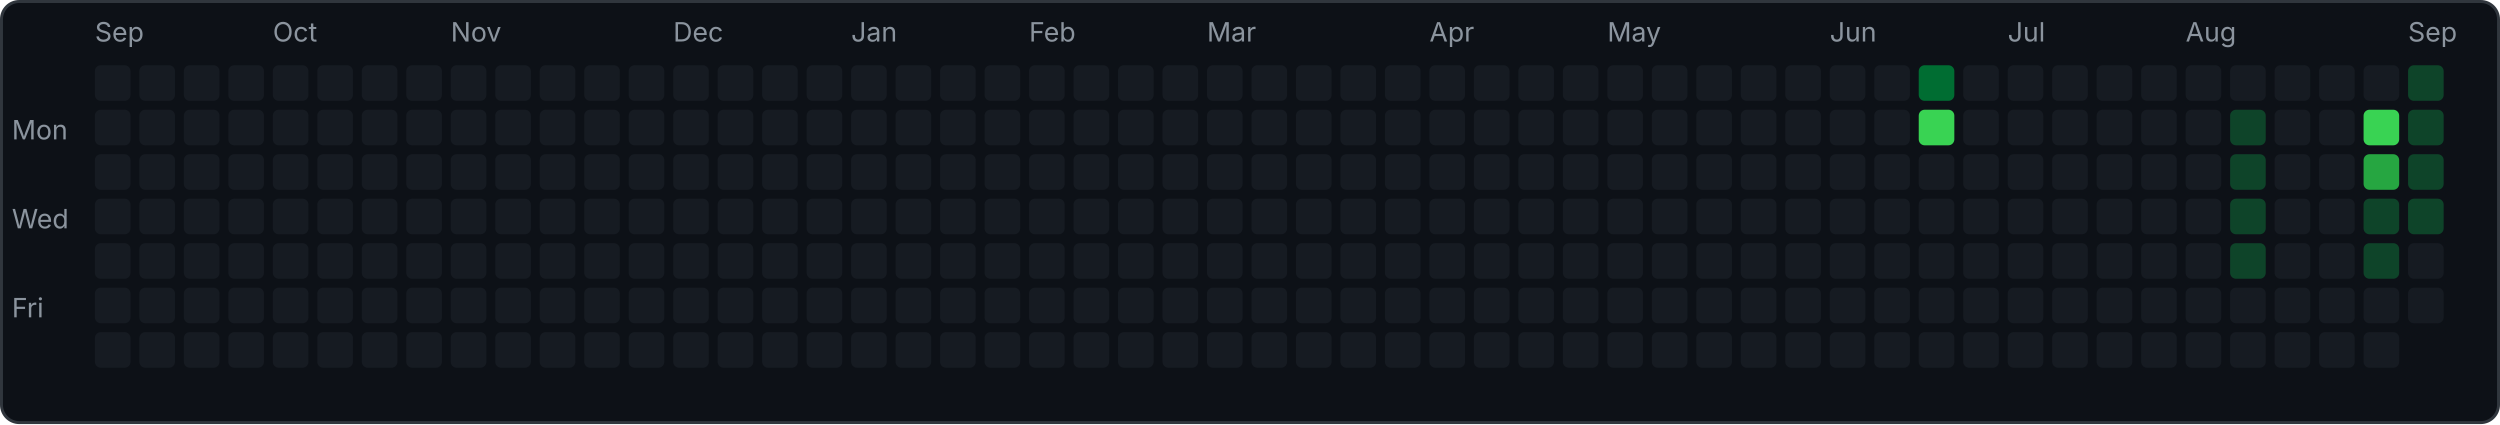
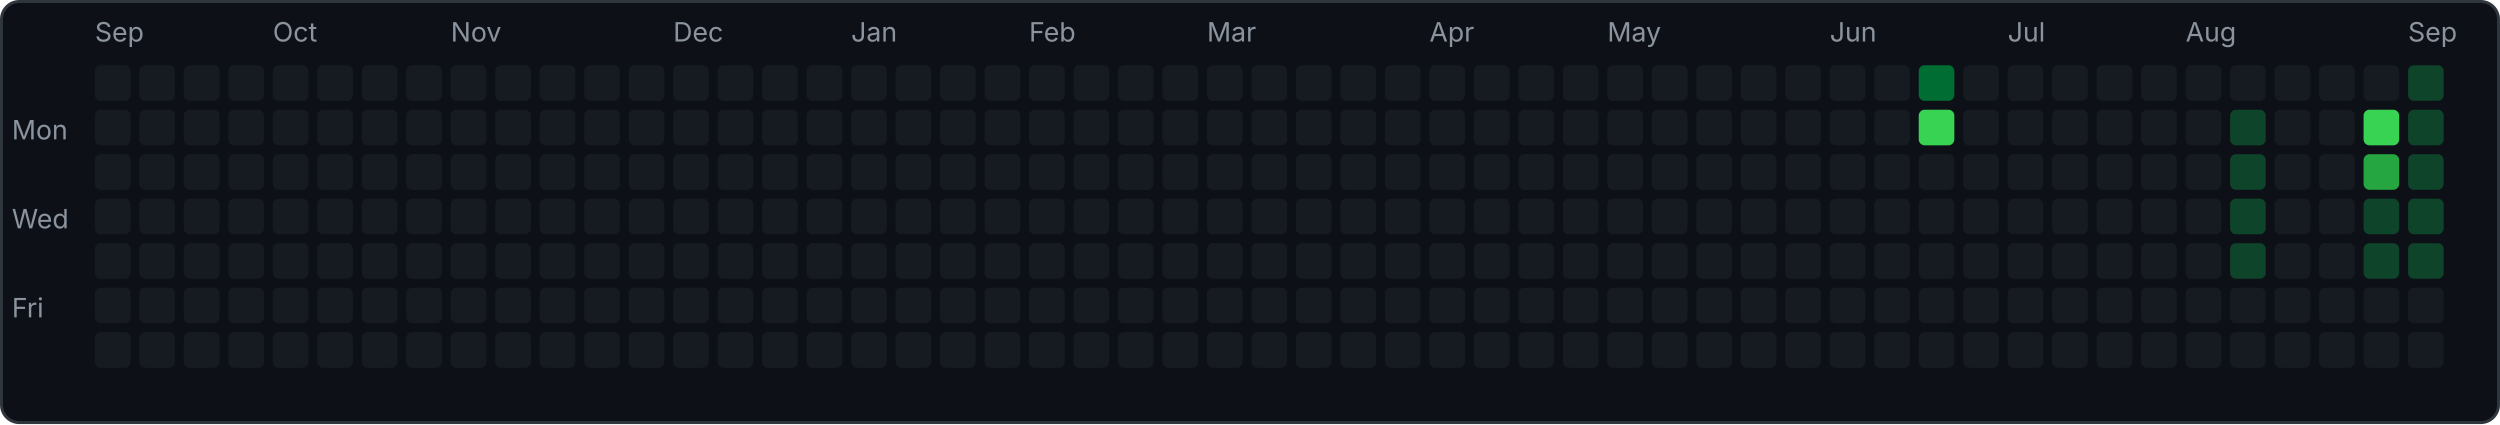
<svg xmlns="http://www.w3.org/2000/svg" width="843" height="143" viewBox="0 0 843 143">
  <rect x="0.5" y="0.5" width="842" height="142" rx="6" fill="#0d1117" stroke="#30363d" />
  <text x="4" y="47" font-family="-apple-system,sans-serif" font-size="9" fill="#8b949e">Mon</text>
  <text x="4" y="77" font-family="-apple-system,sans-serif" font-size="9" fill="#8b949e">Wed</text>
  <text x="4" y="107" font-family="-apple-system,sans-serif" font-size="9" fill="#8b949e">Fri</text>
  <rect x="32" y="22" width="12" height="12" rx="2" fill="#161b22" />
  <rect x="32" y="37" width="12" height="12" rx="2" fill="#161b22" />
  <rect x="32" y="52" width="12" height="12" rx="2" fill="#161b22" />
  <rect x="32" y="67" width="12" height="12" rx="2" fill="#161b22" />
  <rect x="32" y="82" width="12" height="12" rx="2" fill="#161b22" />
  <rect x="32" y="97" width="12" height="12" rx="2" fill="#161b22" />
  <rect x="32" y="112" width="12" height="12" rx="2" fill="#161b22" />
  <text x="32" y="14" font-family="-apple-system,sans-serif" font-size="9" fill="#8b949e">Sep</text>
  <rect x="47" y="22" width="12" height="12" rx="2" fill="#161b22" />
  <rect x="47" y="37" width="12" height="12" rx="2" fill="#161b22" />
  <rect x="47" y="52" width="12" height="12" rx="2" fill="#161b22" />
  <rect x="47" y="67" width="12" height="12" rx="2" fill="#161b22" />
  <rect x="47" y="82" width="12" height="12" rx="2" fill="#161b22" />
  <rect x="47" y="97" width="12" height="12" rx="2" fill="#161b22" />
  <rect x="47" y="112" width="12" height="12" rx="2" fill="#161b22" />
  <rect x="62" y="22" width="12" height="12" rx="2" fill="#161b22" />
  <rect x="62" y="37" width="12" height="12" rx="2" fill="#161b22" />
  <rect x="62" y="52" width="12" height="12" rx="2" fill="#161b22" />
  <rect x="62" y="67" width="12" height="12" rx="2" fill="#161b22" />
  <rect x="62" y="82" width="12" height="12" rx="2" fill="#161b22" />
  <rect x="62" y="97" width="12" height="12" rx="2" fill="#161b22" />
  <rect x="62" y="112" width="12" height="12" rx="2" fill="#161b22" />
  <rect x="77" y="22" width="12" height="12" rx="2" fill="#161b22" />
  <rect x="77" y="37" width="12" height="12" rx="2" fill="#161b22" />
  <rect x="77" y="52" width="12" height="12" rx="2" fill="#161b22" />
  <rect x="77" y="67" width="12" height="12" rx="2" fill="#161b22" />
  <rect x="77" y="82" width="12" height="12" rx="2" fill="#161b22" />
  <rect x="77" y="97" width="12" height="12" rx="2" fill="#161b22" />
  <rect x="77" y="112" width="12" height="12" rx="2" fill="#161b22" />
  <rect x="92" y="22" width="12" height="12" rx="2" fill="#161b22" />
  <rect x="92" y="37" width="12" height="12" rx="2" fill="#161b22" />
  <rect x="92" y="52" width="12" height="12" rx="2" fill="#161b22" />
  <rect x="92" y="67" width="12" height="12" rx="2" fill="#161b22" />
  <rect x="92" y="82" width="12" height="12" rx="2" fill="#161b22" />
  <rect x="92" y="97" width="12" height="12" rx="2" fill="#161b22" />
  <rect x="92" y="112" width="12" height="12" rx="2" fill="#161b22" />
  <text x="92" y="14" font-family="-apple-system,sans-serif" font-size="9" fill="#8b949e">Oct</text>
  <rect x="107" y="22" width="12" height="12" rx="2" fill="#161b22" />
  <rect x="107" y="37" width="12" height="12" rx="2" fill="#161b22" />
  <rect x="107" y="52" width="12" height="12" rx="2" fill="#161b22" />
  <rect x="107" y="67" width="12" height="12" rx="2" fill="#161b22" />
  <rect x="107" y="82" width="12" height="12" rx="2" fill="#161b22" />
  <rect x="107" y="97" width="12" height="12" rx="2" fill="#161b22" />
  <rect x="107" y="112" width="12" height="12" rx="2" fill="#161b22" />
  <rect x="122" y="22" width="12" height="12" rx="2" fill="#161b22" />
  <rect x="122" y="37" width="12" height="12" rx="2" fill="#161b22" />
  <rect x="122" y="52" width="12" height="12" rx="2" fill="#161b22" />
  <rect x="122" y="67" width="12" height="12" rx="2" fill="#161b22" />
  <rect x="122" y="82" width="12" height="12" rx="2" fill="#161b22" />
  <rect x="122" y="97" width="12" height="12" rx="2" fill="#161b22" />
  <rect x="122" y="112" width="12" height="12" rx="2" fill="#161b22" />
  <rect x="137" y="22" width="12" height="12" rx="2" fill="#161b22" />
  <rect x="137" y="37" width="12" height="12" rx="2" fill="#161b22" />
  <rect x="137" y="52" width="12" height="12" rx="2" fill="#161b22" />
  <rect x="137" y="67" width="12" height="12" rx="2" fill="#161b22" />
  <rect x="137" y="82" width="12" height="12" rx="2" fill="#161b22" />
  <rect x="137" y="97" width="12" height="12" rx="2" fill="#161b22" />
  <rect x="137" y="112" width="12" height="12" rx="2" fill="#161b22" />
  <rect x="152" y="22" width="12" height="12" rx="2" fill="#161b22" />
  <rect x="152" y="37" width="12" height="12" rx="2" fill="#161b22" />
  <rect x="152" y="52" width="12" height="12" rx="2" fill="#161b22" />
  <rect x="152" y="67" width="12" height="12" rx="2" fill="#161b22" />
  <rect x="152" y="82" width="12" height="12" rx="2" fill="#161b22" />
  <rect x="152" y="97" width="12" height="12" rx="2" fill="#161b22" />
  <rect x="152" y="112" width="12" height="12" rx="2" fill="#161b22" />
  <text x="152" y="14" font-family="-apple-system,sans-serif" font-size="9" fill="#8b949e">Nov</text>
  <rect x="167" y="22" width="12" height="12" rx="2" fill="#161b22" />
  <rect x="167" y="37" width="12" height="12" rx="2" fill="#161b22" />
  <rect x="167" y="52" width="12" height="12" rx="2" fill="#161b22" />
  <rect x="167" y="67" width="12" height="12" rx="2" fill="#161b22" />
  <rect x="167" y="82" width="12" height="12" rx="2" fill="#161b22" />
  <rect x="167" y="97" width="12" height="12" rx="2" fill="#161b22" />
  <rect x="167" y="112" width="12" height="12" rx="2" fill="#161b22" />
  <rect x="182" y="22" width="12" height="12" rx="2" fill="#161b22" />
  <rect x="182" y="37" width="12" height="12" rx="2" fill="#161b22" />
  <rect x="182" y="52" width="12" height="12" rx="2" fill="#161b22" />
  <rect x="182" y="67" width="12" height="12" rx="2" fill="#161b22" />
  <rect x="182" y="82" width="12" height="12" rx="2" fill="#161b22" />
  <rect x="182" y="97" width="12" height="12" rx="2" fill="#161b22" />
  <rect x="182" y="112" width="12" height="12" rx="2" fill="#161b22" />
  <rect x="197" y="22" width="12" height="12" rx="2" fill="#161b22" />
  <rect x="197" y="37" width="12" height="12" rx="2" fill="#161b22" />
  <rect x="197" y="52" width="12" height="12" rx="2" fill="#161b22" />
  <rect x="197" y="67" width="12" height="12" rx="2" fill="#161b22" />
  <rect x="197" y="82" width="12" height="12" rx="2" fill="#161b22" />
  <rect x="197" y="97" width="12" height="12" rx="2" fill="#161b22" />
  <rect x="197" y="112" width="12" height="12" rx="2" fill="#161b22" />
  <rect x="212" y="22" width="12" height="12" rx="2" fill="#161b22" />
  <rect x="212" y="37" width="12" height="12" rx="2" fill="#161b22" />
  <rect x="212" y="52" width="12" height="12" rx="2" fill="#161b22" />
  <rect x="212" y="67" width="12" height="12" rx="2" fill="#161b22" />
  <rect x="212" y="82" width="12" height="12" rx="2" fill="#161b22" />
  <rect x="212" y="97" width="12" height="12" rx="2" fill="#161b22" />
  <rect x="212" y="112" width="12" height="12" rx="2" fill="#161b22" />
  <rect x="227" y="22" width="12" height="12" rx="2" fill="#161b22" />
  <rect x="227" y="37" width="12" height="12" rx="2" fill="#161b22" />
  <rect x="227" y="52" width="12" height="12" rx="2" fill="#161b22" />
  <rect x="227" y="67" width="12" height="12" rx="2" fill="#161b22" />
  <rect x="227" y="82" width="12" height="12" rx="2" fill="#161b22" />
  <rect x="227" y="97" width="12" height="12" rx="2" fill="#161b22" />
  <rect x="227" y="112" width="12" height="12" rx="2" fill="#161b22" />
  <text x="227" y="14" font-family="-apple-system,sans-serif" font-size="9" fill="#8b949e">Dec</text>
  <rect x="242" y="22" width="12" height="12" rx="2" fill="#161b22" />
  <rect x="242" y="37" width="12" height="12" rx="2" fill="#161b22" />
  <rect x="242" y="52" width="12" height="12" rx="2" fill="#161b22" />
  <rect x="242" y="67" width="12" height="12" rx="2" fill="#161b22" />
  <rect x="242" y="82" width="12" height="12" rx="2" fill="#161b22" />
  <rect x="242" y="97" width="12" height="12" rx="2" fill="#161b22" />
  <rect x="242" y="112" width="12" height="12" rx="2" fill="#161b22" />
  <rect x="257" y="22" width="12" height="12" rx="2" fill="#161b22" />
  <rect x="257" y="37" width="12" height="12" rx="2" fill="#161b22" />
  <rect x="257" y="52" width="12" height="12" rx="2" fill="#161b22" />
  <rect x="257" y="67" width="12" height="12" rx="2" fill="#161b22" />
  <rect x="257" y="82" width="12" height="12" rx="2" fill="#161b22" />
  <rect x="257" y="97" width="12" height="12" rx="2" fill="#161b22" />
  <rect x="257" y="112" width="12" height="12" rx="2" fill="#161b22" />
  <rect x="272" y="22" width="12" height="12" rx="2" fill="#161b22" />
  <rect x="272" y="37" width="12" height="12" rx="2" fill="#161b22" />
  <rect x="272" y="52" width="12" height="12" rx="2" fill="#161b22" />
  <rect x="272" y="67" width="12" height="12" rx="2" fill="#161b22" />
  <rect x="272" y="82" width="12" height="12" rx="2" fill="#161b22" />
  <rect x="272" y="97" width="12" height="12" rx="2" fill="#161b22" />
  <rect x="272" y="112" width="12" height="12" rx="2" fill="#161b22" />
  <rect x="287" y="22" width="12" height="12" rx="2" fill="#161b22" />
  <rect x="287" y="37" width="12" height="12" rx="2" fill="#161b22" />
  <rect x="287" y="52" width="12" height="12" rx="2" fill="#161b22" />
  <rect x="287" y="67" width="12" height="12" rx="2" fill="#161b22" />
  <rect x="287" y="82" width="12" height="12" rx="2" fill="#161b22" />
  <rect x="287" y="97" width="12" height="12" rx="2" fill="#161b22" />
  <rect x="287" y="112" width="12" height="12" rx="2" fill="#161b22" />
  <text x="287" y="14" font-family="-apple-system,sans-serif" font-size="9" fill="#8b949e">Jan</text>
  <rect x="302" y="22" width="12" height="12" rx="2" fill="#161b22" />
  <rect x="302" y="37" width="12" height="12" rx="2" fill="#161b22" />
  <rect x="302" y="52" width="12" height="12" rx="2" fill="#161b22" />
  <rect x="302" y="67" width="12" height="12" rx="2" fill="#161b22" />
  <rect x="302" y="82" width="12" height="12" rx="2" fill="#161b22" />
  <rect x="302" y="97" width="12" height="12" rx="2" fill="#161b22" />
  <rect x="302" y="112" width="12" height="12" rx="2" fill="#161b22" />
  <rect x="317" y="22" width="12" height="12" rx="2" fill="#161b22" />
  <rect x="317" y="37" width="12" height="12" rx="2" fill="#161b22" />
  <rect x="317" y="52" width="12" height="12" rx="2" fill="#161b22" />
  <rect x="317" y="67" width="12" height="12" rx="2" fill="#161b22" />
  <rect x="317" y="82" width="12" height="12" rx="2" fill="#161b22" />
  <rect x="317" y="97" width="12" height="12" rx="2" fill="#161b22" />
  <rect x="317" y="112" width="12" height="12" rx="2" fill="#161b22" />
  <rect x="332" y="22" width="12" height="12" rx="2" fill="#161b22" />
  <rect x="332" y="37" width="12" height="12" rx="2" fill="#161b22" />
  <rect x="332" y="52" width="12" height="12" rx="2" fill="#161b22" />
  <rect x="332" y="67" width="12" height="12" rx="2" fill="#161b22" />
  <rect x="332" y="82" width="12" height="12" rx="2" fill="#161b22" />
  <rect x="332" y="97" width="12" height="12" rx="2" fill="#161b22" />
  <rect x="332" y="112" width="12" height="12" rx="2" fill="#161b22" />
  <rect x="347" y="22" width="12" height="12" rx="2" fill="#161b22" />
  <rect x="347" y="37" width="12" height="12" rx="2" fill="#161b22" />
  <rect x="347" y="52" width="12" height="12" rx="2" fill="#161b22" />
  <rect x="347" y="67" width="12" height="12" rx="2" fill="#161b22" />
  <rect x="347" y="82" width="12" height="12" rx="2" fill="#161b22" />
  <rect x="347" y="97" width="12" height="12" rx="2" fill="#161b22" />
  <rect x="347" y="112" width="12" height="12" rx="2" fill="#161b22" />
  <text x="347" y="14" font-family="-apple-system,sans-serif" font-size="9" fill="#8b949e">Feb</text>
  <rect x="362" y="22" width="12" height="12" rx="2" fill="#161b22" />
  <rect x="362" y="37" width="12" height="12" rx="2" fill="#161b22" />
  <rect x="362" y="52" width="12" height="12" rx="2" fill="#161b22" />
  <rect x="362" y="67" width="12" height="12" rx="2" fill="#161b22" />
  <rect x="362" y="82" width="12" height="12" rx="2" fill="#161b22" />
  <rect x="362" y="97" width="12" height="12" rx="2" fill="#161b22" />
  <rect x="362" y="112" width="12" height="12" rx="2" fill="#161b22" />
  <rect x="377" y="22" width="12" height="12" rx="2" fill="#161b22" />
  <rect x="377" y="37" width="12" height="12" rx="2" fill="#161b22" />
  <rect x="377" y="52" width="12" height="12" rx="2" fill="#161b22" />
  <rect x="377" y="67" width="12" height="12" rx="2" fill="#161b22" />
  <rect x="377" y="82" width="12" height="12" rx="2" fill="#161b22" />
  <rect x="377" y="97" width="12" height="12" rx="2" fill="#161b22" />
  <rect x="377" y="112" width="12" height="12" rx="2" fill="#161b22" />
  <rect x="392" y="22" width="12" height="12" rx="2" fill="#161b22" />
  <rect x="392" y="37" width="12" height="12" rx="2" fill="#161b22" />
  <rect x="392" y="52" width="12" height="12" rx="2" fill="#161b22" />
  <rect x="392" y="67" width="12" height="12" rx="2" fill="#161b22" />
  <rect x="392" y="82" width="12" height="12" rx="2" fill="#161b22" />
  <rect x="392" y="97" width="12" height="12" rx="2" fill="#161b22" />
  <rect x="392" y="112" width="12" height="12" rx="2" fill="#161b22" />
  <rect x="407" y="22" width="12" height="12" rx="2" fill="#161b22" />
  <rect x="407" y="37" width="12" height="12" rx="2" fill="#161b22" />
  <rect x="407" y="52" width="12" height="12" rx="2" fill="#161b22" />
  <rect x="407" y="67" width="12" height="12" rx="2" fill="#161b22" />
  <rect x="407" y="82" width="12" height="12" rx="2" fill="#161b22" />
  <rect x="407" y="97" width="12" height="12" rx="2" fill="#161b22" />
  <rect x="407" y="112" width="12" height="12" rx="2" fill="#161b22" />
  <text x="407" y="14" font-family="-apple-system,sans-serif" font-size="9" fill="#8b949e">Mar</text>
  <rect x="422" y="22" width="12" height="12" rx="2" fill="#161b22" />
  <rect x="422" y="37" width="12" height="12" rx="2" fill="#161b22" />
  <rect x="422" y="52" width="12" height="12" rx="2" fill="#161b22" />
  <rect x="422" y="67" width="12" height="12" rx="2" fill="#161b22" />
  <rect x="422" y="82" width="12" height="12" rx="2" fill="#161b22" />
  <rect x="422" y="97" width="12" height="12" rx="2" fill="#161b22" />
  <rect x="422" y="112" width="12" height="12" rx="2" fill="#161b22" />
  <rect x="437" y="22" width="12" height="12" rx="2" fill="#161b22" />
  <rect x="437" y="37" width="12" height="12" rx="2" fill="#161b22" />
  <rect x="437" y="52" width="12" height="12" rx="2" fill="#161b22" />
  <rect x="437" y="67" width="12" height="12" rx="2" fill="#161b22" />
  <rect x="437" y="82" width="12" height="12" rx="2" fill="#161b22" />
  <rect x="437" y="97" width="12" height="12" rx="2" fill="#161b22" />
  <rect x="437" y="112" width="12" height="12" rx="2" fill="#161b22" />
  <rect x="452" y="22" width="12" height="12" rx="2" fill="#161b22" />
  <rect x="452" y="37" width="12" height="12" rx="2" fill="#161b22" />
  <rect x="452" y="52" width="12" height="12" rx="2" fill="#161b22" />
  <rect x="452" y="67" width="12" height="12" rx="2" fill="#161b22" />
  <rect x="452" y="82" width="12" height="12" rx="2" fill="#161b22" />
  <rect x="452" y="97" width="12" height="12" rx="2" fill="#161b22" />
  <rect x="452" y="112" width="12" height="12" rx="2" fill="#161b22" />
  <rect x="467" y="22" width="12" height="12" rx="2" fill="#161b22" />
  <rect x="467" y="37" width="12" height="12" rx="2" fill="#161b22" />
  <rect x="467" y="52" width="12" height="12" rx="2" fill="#161b22" />
  <rect x="467" y="67" width="12" height="12" rx="2" fill="#161b22" />
  <rect x="467" y="82" width="12" height="12" rx="2" fill="#161b22" />
  <rect x="467" y="97" width="12" height="12" rx="2" fill="#161b22" />
  <rect x="467" y="112" width="12" height="12" rx="2" fill="#161b22" />
  <rect x="482" y="22" width="12" height="12" rx="2" fill="#161b22" />
  <rect x="482" y="37" width="12" height="12" rx="2" fill="#161b22" />
  <rect x="482" y="52" width="12" height="12" rx="2" fill="#161b22" />
  <rect x="482" y="67" width="12" height="12" rx="2" fill="#161b22" />
  <rect x="482" y="82" width="12" height="12" rx="2" fill="#161b22" />
  <rect x="482" y="97" width="12" height="12" rx="2" fill="#161b22" />
  <rect x="482" y="112" width="12" height="12" rx="2" fill="#161b22" />
  <text x="482" y="14" font-family="-apple-system,sans-serif" font-size="9" fill="#8b949e">Apr</text>
  <rect x="497" y="22" width="12" height="12" rx="2" fill="#161b22" />
  <rect x="497" y="37" width="12" height="12" rx="2" fill="#161b22" />
  <rect x="497" y="52" width="12" height="12" rx="2" fill="#161b22" />
  <rect x="497" y="67" width="12" height="12" rx="2" fill="#161b22" />
  <rect x="497" y="82" width="12" height="12" rx="2" fill="#161b22" />
  <rect x="497" y="97" width="12" height="12" rx="2" fill="#161b22" />
  <rect x="497" y="112" width="12" height="12" rx="2" fill="#161b22" />
  <rect x="512" y="22" width="12" height="12" rx="2" fill="#161b22" />
  <rect x="512" y="37" width="12" height="12" rx="2" fill="#161b22" />
  <rect x="512" y="52" width="12" height="12" rx="2" fill="#161b22" />
  <rect x="512" y="67" width="12" height="12" rx="2" fill="#161b22" />
  <rect x="512" y="82" width="12" height="12" rx="2" fill="#161b22" />
  <rect x="512" y="97" width="12" height="12" rx="2" fill="#161b22" />
  <rect x="512" y="112" width="12" height="12" rx="2" fill="#161b22" />
  <rect x="527" y="22" width="12" height="12" rx="2" fill="#161b22" />
  <rect x="527" y="37" width="12" height="12" rx="2" fill="#161b22" />
  <rect x="527" y="52" width="12" height="12" rx="2" fill="#161b22" />
  <rect x="527" y="67" width="12" height="12" rx="2" fill="#161b22" />
  <rect x="527" y="82" width="12" height="12" rx="2" fill="#161b22" />
  <rect x="527" y="97" width="12" height="12" rx="2" fill="#161b22" />
  <rect x="527" y="112" width="12" height="12" rx="2" fill="#161b22" />
  <rect x="542" y="22" width="12" height="12" rx="2" fill="#161b22" />
  <rect x="542" y="37" width="12" height="12" rx="2" fill="#161b22" />
  <rect x="542" y="52" width="12" height="12" rx="2" fill="#161b22" />
  <rect x="542" y="67" width="12" height="12" rx="2" fill="#161b22" />
  <rect x="542" y="82" width="12" height="12" rx="2" fill="#161b22" />
  <rect x="542" y="97" width="12" height="12" rx="2" fill="#161b22" />
  <rect x="542" y="112" width="12" height="12" rx="2" fill="#161b22" />
  <text x="542" y="14" font-family="-apple-system,sans-serif" font-size="9" fill="#8b949e">May</text>
  <rect x="557" y="22" width="12" height="12" rx="2" fill="#161b22" />
  <rect x="557" y="37" width="12" height="12" rx="2" fill="#161b22" />
  <rect x="557" y="52" width="12" height="12" rx="2" fill="#161b22" />
  <rect x="557" y="67" width="12" height="12" rx="2" fill="#161b22" />
  <rect x="557" y="82" width="12" height="12" rx="2" fill="#161b22" />
  <rect x="557" y="97" width="12" height="12" rx="2" fill="#161b22" />
  <rect x="557" y="112" width="12" height="12" rx="2" fill="#161b22" />
  <rect x="572" y="22" width="12" height="12" rx="2" fill="#161b22" />
  <rect x="572" y="37" width="12" height="12" rx="2" fill="#161b22" />
  <rect x="572" y="52" width="12" height="12" rx="2" fill="#161b22" />
  <rect x="572" y="67" width="12" height="12" rx="2" fill="#161b22" />
  <rect x="572" y="82" width="12" height="12" rx="2" fill="#161b22" />
  <rect x="572" y="97" width="12" height="12" rx="2" fill="#161b22" />
  <rect x="572" y="112" width="12" height="12" rx="2" fill="#161b22" />
  <rect x="587" y="22" width="12" height="12" rx="2" fill="#161b22" />
  <rect x="587" y="37" width="12" height="12" rx="2" fill="#161b22" />
  <rect x="587" y="52" width="12" height="12" rx="2" fill="#161b22" />
  <rect x="587" y="67" width="12" height="12" rx="2" fill="#161b22" />
  <rect x="587" y="82" width="12" height="12" rx="2" fill="#161b22" />
  <rect x="587" y="97" width="12" height="12" rx="2" fill="#161b22" />
  <rect x="587" y="112" width="12" height="12" rx="2" fill="#161b22" />
  <rect x="602" y="22" width="12" height="12" rx="2" fill="#161b22" />
  <rect x="602" y="37" width="12" height="12" rx="2" fill="#161b22" />
  <rect x="602" y="52" width="12" height="12" rx="2" fill="#161b22" />
  <rect x="602" y="67" width="12" height="12" rx="2" fill="#161b22" />
  <rect x="602" y="82" width="12" height="12" rx="2" fill="#161b22" />
  <rect x="602" y="97" width="12" height="12" rx="2" fill="#161b22" />
  <rect x="602" y="112" width="12" height="12" rx="2" fill="#161b22" />
  <rect x="617" y="22" width="12" height="12" rx="2" fill="#161b22" />
  <rect x="617" y="37" width="12" height="12" rx="2" fill="#161b22" />
  <rect x="617" y="52" width="12" height="12" rx="2" fill="#161b22" />
  <rect x="617" y="67" width="12" height="12" rx="2" fill="#161b22" />
  <rect x="617" y="82" width="12" height="12" rx="2" fill="#161b22" />
  <rect x="617" y="97" width="12" height="12" rx="2" fill="#161b22" />
  <rect x="617" y="112" width="12" height="12" rx="2" fill="#161b22" />
  <text x="617" y="14" font-family="-apple-system,sans-serif" font-size="9" fill="#8b949e">Jun</text>
  <rect x="632" y="22" width="12" height="12" rx="2" fill="#161b22" />
  <rect x="632" y="37" width="12" height="12" rx="2" fill="#161b22" />
  <rect x="632" y="52" width="12" height="12" rx="2" fill="#161b22" />
  <rect x="632" y="67" width="12" height="12" rx="2" fill="#161b22" />
  <rect x="632" y="82" width="12" height="12" rx="2" fill="#161b22" />
  <rect x="632" y="97" width="12" height="12" rx="2" fill="#161b22" />
  <rect x="632" y="112" width="12" height="12" rx="2" fill="#161b22" />
  <rect x="647" y="22" width="12" height="12" rx="2" fill="#006d32" />
  <rect x="647" y="37" width="12" height="12" rx="2" fill="#39d353" />
  <rect x="647" y="52" width="12" height="12" rx="2" fill="#161b22" />
  <rect x="647" y="67" width="12" height="12" rx="2" fill="#161b22" />
  <rect x="647" y="82" width="12" height="12" rx="2" fill="#161b22" />
  <rect x="647" y="97" width="12" height="12" rx="2" fill="#161b22" />
  <rect x="647" y="112" width="12" height="12" rx="2" fill="#161b22" />
  <rect x="662" y="22" width="12" height="12" rx="2" fill="#161b22" />
  <rect x="662" y="37" width="12" height="12" rx="2" fill="#161b22" />
  <rect x="662" y="52" width="12" height="12" rx="2" fill="#161b22" />
  <rect x="662" y="67" width="12" height="12" rx="2" fill="#161b22" />
  <rect x="662" y="82" width="12" height="12" rx="2" fill="#161b22" />
  <rect x="662" y="97" width="12" height="12" rx="2" fill="#161b22" />
  <rect x="662" y="112" width="12" height="12" rx="2" fill="#161b22" />
  <rect x="677" y="22" width="12" height="12" rx="2" fill="#161b22" />
  <rect x="677" y="37" width="12" height="12" rx="2" fill="#161b22" />
  <rect x="677" y="52" width="12" height="12" rx="2" fill="#161b22" />
  <rect x="677" y="67" width="12" height="12" rx="2" fill="#161b22" />
  <rect x="677" y="82" width="12" height="12" rx="2" fill="#161b22" />
  <rect x="677" y="97" width="12" height="12" rx="2" fill="#161b22" />
  <rect x="677" y="112" width="12" height="12" rx="2" fill="#161b22" />
  <text x="677" y="14" font-family="-apple-system,sans-serif" font-size="9" fill="#8b949e">Jul</text>
  <rect x="692" y="22" width="12" height="12" rx="2" fill="#161b22" />
  <rect x="692" y="37" width="12" height="12" rx="2" fill="#161b22" />
  <rect x="692" y="52" width="12" height="12" rx="2" fill="#161b22" />
  <rect x="692" y="67" width="12" height="12" rx="2" fill="#161b22" />
  <rect x="692" y="82" width="12" height="12" rx="2" fill="#161b22" />
  <rect x="692" y="97" width="12" height="12" rx="2" fill="#161b22" />
  <rect x="692" y="112" width="12" height="12" rx="2" fill="#161b22" />
  <rect x="707" y="22" width="12" height="12" rx="2" fill="#161b22" />
  <rect x="707" y="37" width="12" height="12" rx="2" fill="#161b22" />
  <rect x="707" y="52" width="12" height="12" rx="2" fill="#161b22" />
  <rect x="707" y="67" width="12" height="12" rx="2" fill="#161b22" />
  <rect x="707" y="82" width="12" height="12" rx="2" fill="#161b22" />
  <rect x="707" y="97" width="12" height="12" rx="2" fill="#161b22" />
  <rect x="707" y="112" width="12" height="12" rx="2" fill="#161b22" />
  <rect x="722" y="22" width="12" height="12" rx="2" fill="#161b22" />
  <rect x="722" y="37" width="12" height="12" rx="2" fill="#161b22" />
  <rect x="722" y="52" width="12" height="12" rx="2" fill="#161b22" />
  <rect x="722" y="67" width="12" height="12" rx="2" fill="#161b22" />
  <rect x="722" y="82" width="12" height="12" rx="2" fill="#161b22" />
  <rect x="722" y="97" width="12" height="12" rx="2" fill="#161b22" />
  <rect x="722" y="112" width="12" height="12" rx="2" fill="#161b22" />
  <rect x="737" y="22" width="12" height="12" rx="2" fill="#161b22" />
  <rect x="737" y="37" width="12" height="12" rx="2" fill="#161b22" />
  <rect x="737" y="52" width="12" height="12" rx="2" fill="#161b22" />
  <rect x="737" y="67" width="12" height="12" rx="2" fill="#161b22" />
  <rect x="737" y="82" width="12" height="12" rx="2" fill="#161b22" />
  <rect x="737" y="97" width="12" height="12" rx="2" fill="#161b22" />
  <rect x="737" y="112" width="12" height="12" rx="2" fill="#161b22" />
  <text x="737" y="14" font-family="-apple-system,sans-serif" font-size="9" fill="#8b949e">Aug</text>
  <rect x="752" y="22" width="12" height="12" rx="2" fill="#161b22" />
  <rect x="752" y="37" width="12" height="12" rx="2" fill="#0e4429" />
  <rect x="752" y="52" width="12" height="12" rx="2" fill="#0e4429" />
  <rect x="752" y="67" width="12" height="12" rx="2" fill="#0e4429" />
  <rect x="752" y="82" width="12" height="12" rx="2" fill="#0e4429" />
  <rect x="752" y="97" width="12" height="12" rx="2" fill="#161b22" />
  <rect x="752" y="112" width="12" height="12" rx="2" fill="#161b22" />
  <rect x="767" y="22" width="12" height="12" rx="2" fill="#161b22" />
  <rect x="767" y="37" width="12" height="12" rx="2" fill="#161b22" />
  <rect x="767" y="52" width="12" height="12" rx="2" fill="#161b22" />
  <rect x="767" y="67" width="12" height="12" rx="2" fill="#161b22" />
  <rect x="767" y="82" width="12" height="12" rx="2" fill="#161b22" />
  <rect x="767" y="97" width="12" height="12" rx="2" fill="#161b22" />
  <rect x="767" y="112" width="12" height="12" rx="2" fill="#161b22" />
  <rect x="782" y="22" width="12" height="12" rx="2" fill="#161b22" />
  <rect x="782" y="37" width="12" height="12" rx="2" fill="#161b22" />
  <rect x="782" y="52" width="12" height="12" rx="2" fill="#161b22" />
  <rect x="782" y="67" width="12" height="12" rx="2" fill="#161b22" />
  <rect x="782" y="82" width="12" height="12" rx="2" fill="#161b22" />
  <rect x="782" y="97" width="12" height="12" rx="2" fill="#161b22" />
  <rect x="782" y="112" width="12" height="12" rx="2" fill="#161b22" />
  <rect x="797" y="22" width="12" height="12" rx="2" fill="#161b22" />
  <rect x="797" y="37" width="12" height="12" rx="2" fill="#39d353" />
  <rect x="797" y="52" width="12" height="12" rx="2" fill="#26a641" />
  <rect x="797" y="67" width="12" height="12" rx="2" fill="#0e4429" />
  <rect x="797" y="82" width="12" height="12" rx="2" fill="#0e4429" />
  <rect x="797" y="97" width="12" height="12" rx="2" fill="#161b22" />
  <rect x="797" y="112" width="12" height="12" rx="2" fill="#161b22" />
  <rect x="812" y="22" width="12" height="12" rx="2" fill="#0e4429" />
  <rect x="812" y="37" width="12" height="12" rx="2" fill="#0e4429" />
  <rect x="812" y="52" width="12" height="12" rx="2" fill="#0e4429" />
  <rect x="812" y="67" width="12" height="12" rx="2" fill="#0e4429" />
-   <rect x="812" y="82" width="12" height="12" rx="2" fill="#161b22" />
+   <rect x="812" y="82" width="12" height="12" rx="2" fill="#0e4429" />
  <rect x="812" y="97" width="12" height="12" rx="2" fill="#161b22" />
+   <rect x="812" y="112" width="12" height="12" rx="2" fill="#161b22" />
  <text x="812" y="14" font-family="-apple-system,sans-serif" font-size="9" fill="#8b949e">Sep</text>
</svg>
